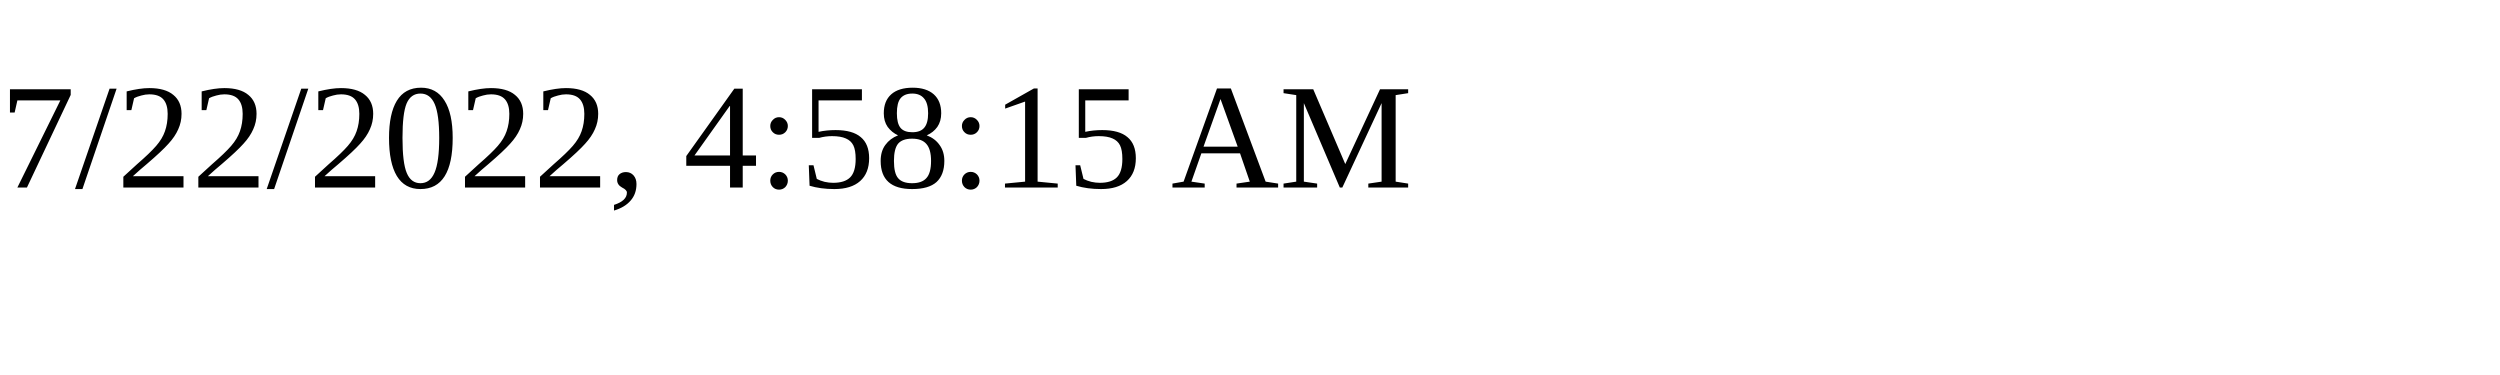
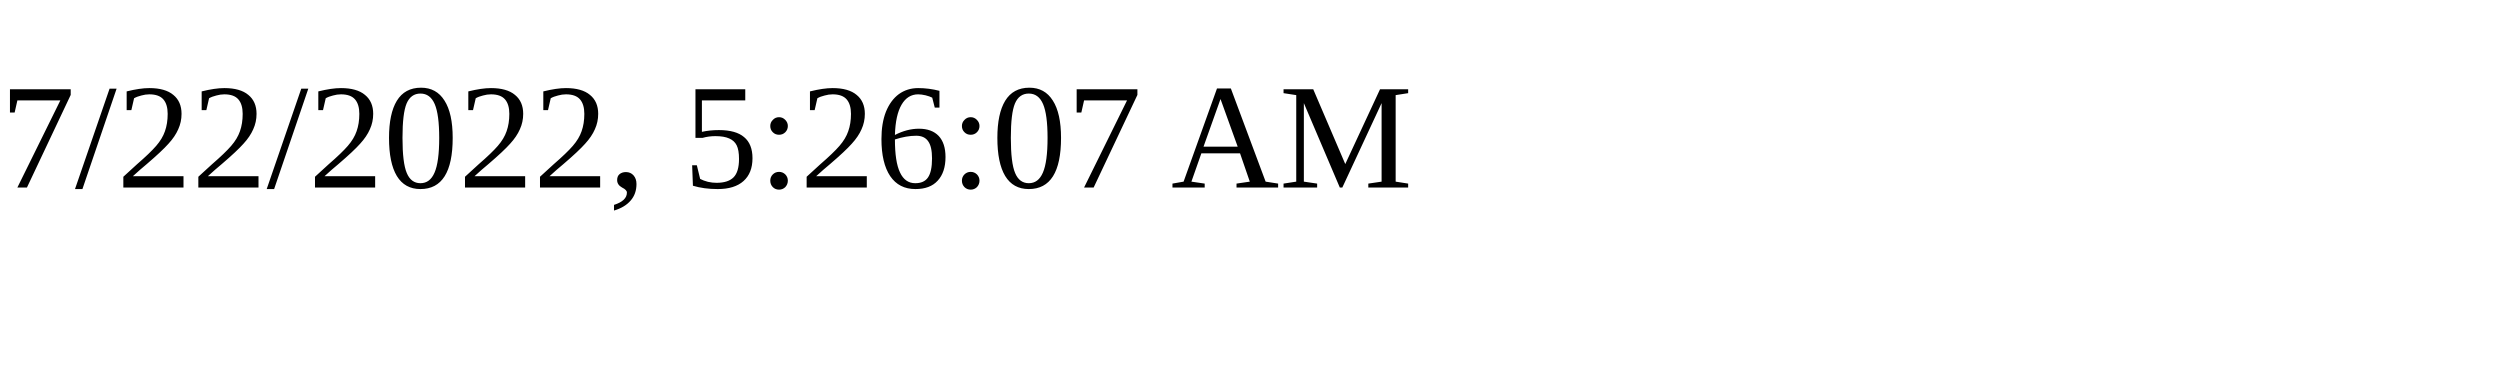
<svg xmlns="http://www.w3.org/2000/svg" height="30" width="200">
-   <text x="0" y="15">7/22/2022, 4:58:15 AM</text>
+   <text x="0" y="15">7/22/2022, 5:26:07 AM</text>
</svg>
